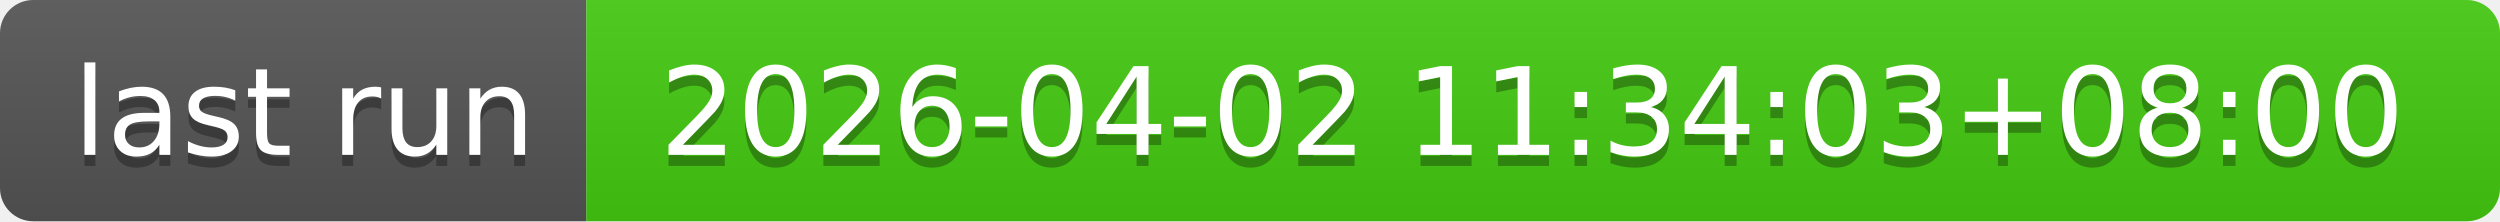
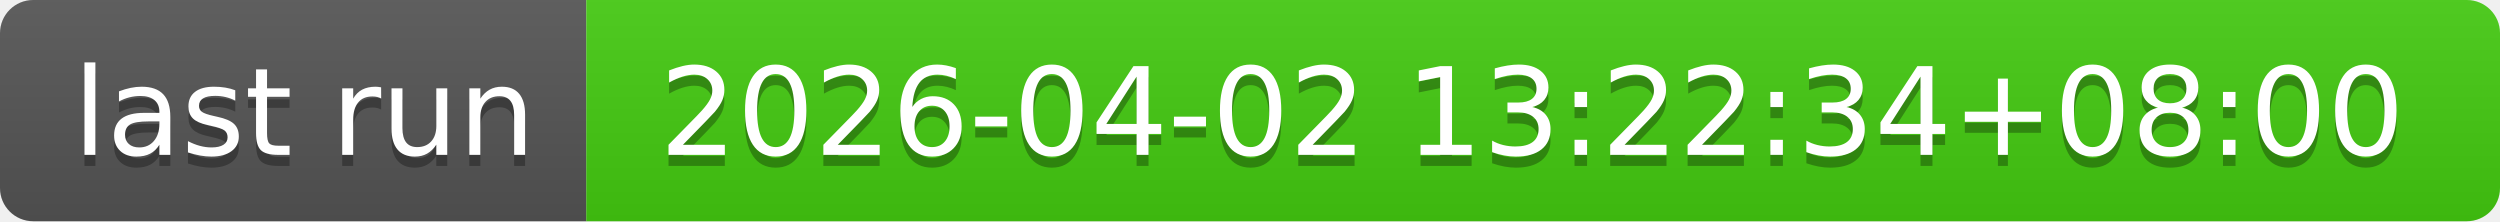
- <svg xmlns="http://www.w3.org/2000/svg" width="226" height="20" role="img" aria-label="last run: 2026-04-02 11:34:03+08:00">
+ <svg xmlns="http://www.w3.org/2000/svg" width="226" height="20" role="img" aria-label="last run: 2026-04-02 13:22:34+08:00">
  <linearGradient id="s" x2="0" y2="100%">
    <stop offset="0" stop-color="#bbb" stop-opacity=".1" />
    <stop offset="1" stop-opacity=".1" />
  </linearGradient>
  <clipPath id="r">
    <rect width="226" height="20" rx="3" fill="#fff" />
  </clipPath>
  <g clip-path="url(#r)">
    <rect width="53" height="20" fill="#555" />
    <rect x="53" width="173" height="20" fill="#4c1" />
    <rect width="226" height="20" fill="url(#s)" />
  </g>
  <g fill="#fff" text-anchor="middle" font-family="Verdana,Geneva,DejaVu Sans,sans-serif" text-rendering="geometricPrecision" font-size="110">
    <text aria-hidden="true" x="275" y="150" fill="#010101" fill-opacity=".3" transform="scale(.1)" textLength="430">last run</text>
    <text x="275" y="140" transform="scale(.1)" fill="#fff" textLength="430">last run</text>
-     <text aria-hidden="true" x="1385" y="150" fill="#010101" fill-opacity=".3" transform="scale(.1)" textLength="1630">2026-04-02 11:34:03+08:00</text>
-     <text x="1385" y="140" transform="scale(.1)" fill="#fff" textLength="1630">2026-04-02 11:34:03+08:00</text>
+     <text aria-hidden="true" x="1385" y="150" fill="#010101" fill-opacity=".3" transform="scale(.1)" textLength="1630">2026-04-02 13:22:34+08:00</text>
+     <text x="1385" y="140" transform="scale(.1)" fill="#fff" textLength="1630">2026-04-02 13:22:34+08:00</text>
  </g>
</svg>
